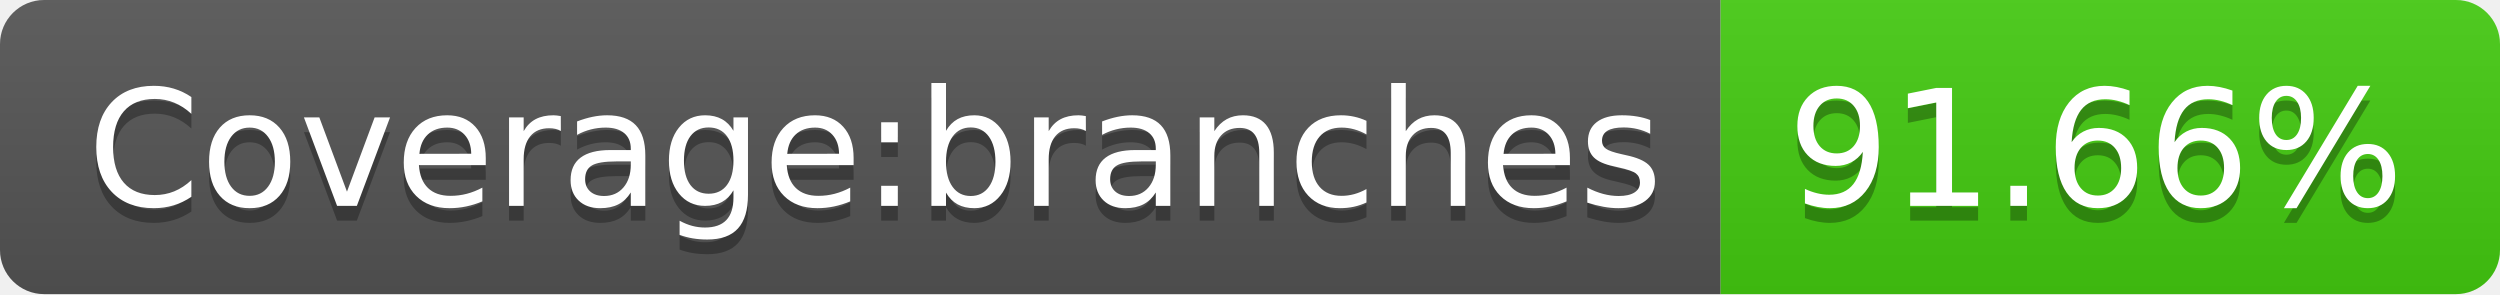
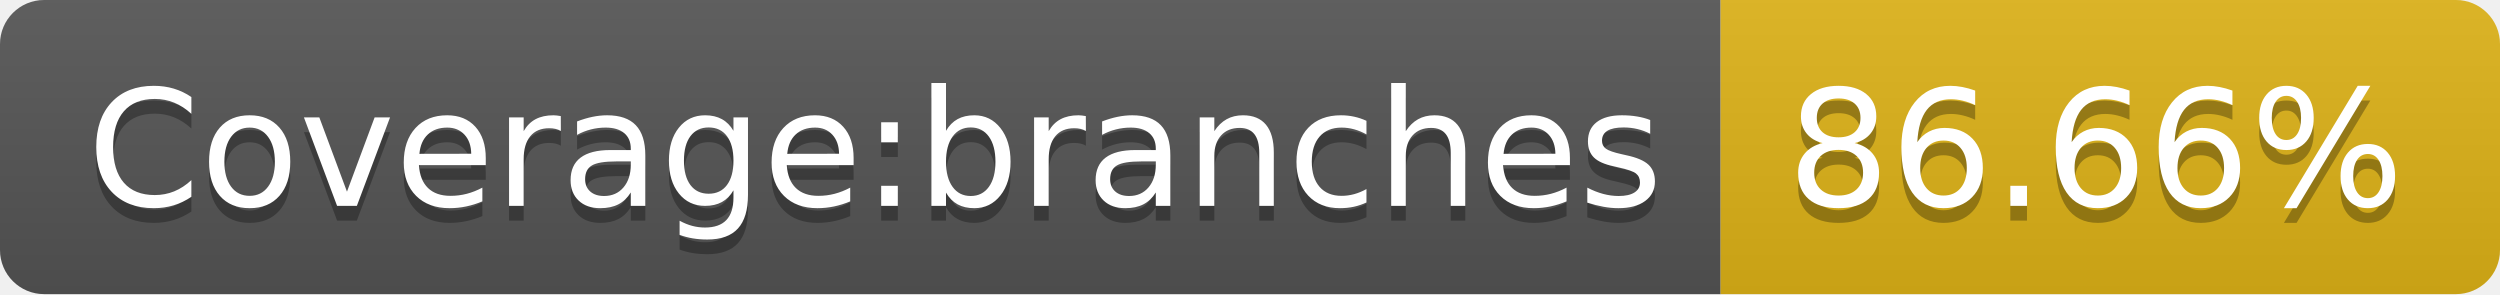
- <svg xmlns="http://www.w3.org/2000/svg" width="170" height="20" role="img" aria-label="Coverage:branches: 91.66%">
+ <svg xmlns="http://www.w3.org/2000/svg" width="170" height="20" role="img" aria-label="Coverage:branches: 86.66%">
  <linearGradient id="s" x2="0" y2="100%">
    <stop offset="0" stop-color="#bbb" stop-opacity=".1" />
    <stop offset="1" stop-opacity=".1" />
  </linearGradient>
  <clipPath id="r">
    <rect width="170" height="20" rx="3" fill="#fff" />
  </clipPath>
  <g clip-path="url(#r)">
    <rect width="117" height="20" fill="#555" />
-     <rect x="117" width="53" height="20" fill="#4c1" />
+     <rect x="117" width="53" height="20" fill="#dfb317" />
    <rect width="170" height="20" fill="url(#s)" />
  </g>
  <g fill="#fff" text-anchor="middle" font-family="Verdana,Geneva,DejaVu Sans,sans-serif" text-rendering="geometricPrecision" font-size="110">
    <text aria-hidden="true" x="595" y="150" fill="#010101" fill-opacity=".3" transform="scale(.1)" textLength="1070">Coverage:branches</text>
    <text x="595" y="140" transform="scale(.1)" fill="#fff" textLength="1070">Coverage:branches</text>
-     <text aria-hidden="true" x="1425" y="150" fill="#010101" fill-opacity=".3" transform="scale(.1)" textLength="430">91.66%</text>
-     <text x="1425" y="140" transform="scale(.1)" fill="#fff" textLength="430">91.66%</text>
+     <text aria-hidden="true" x="1425" y="150" fill="#010101" fill-opacity=".3" transform="scale(.1)" textLength="430">86.66%</text>
+     <text x="1425" y="140" transform="scale(.1)" fill="#fff" textLength="430">86.66%</text>
  </g>
</svg>
